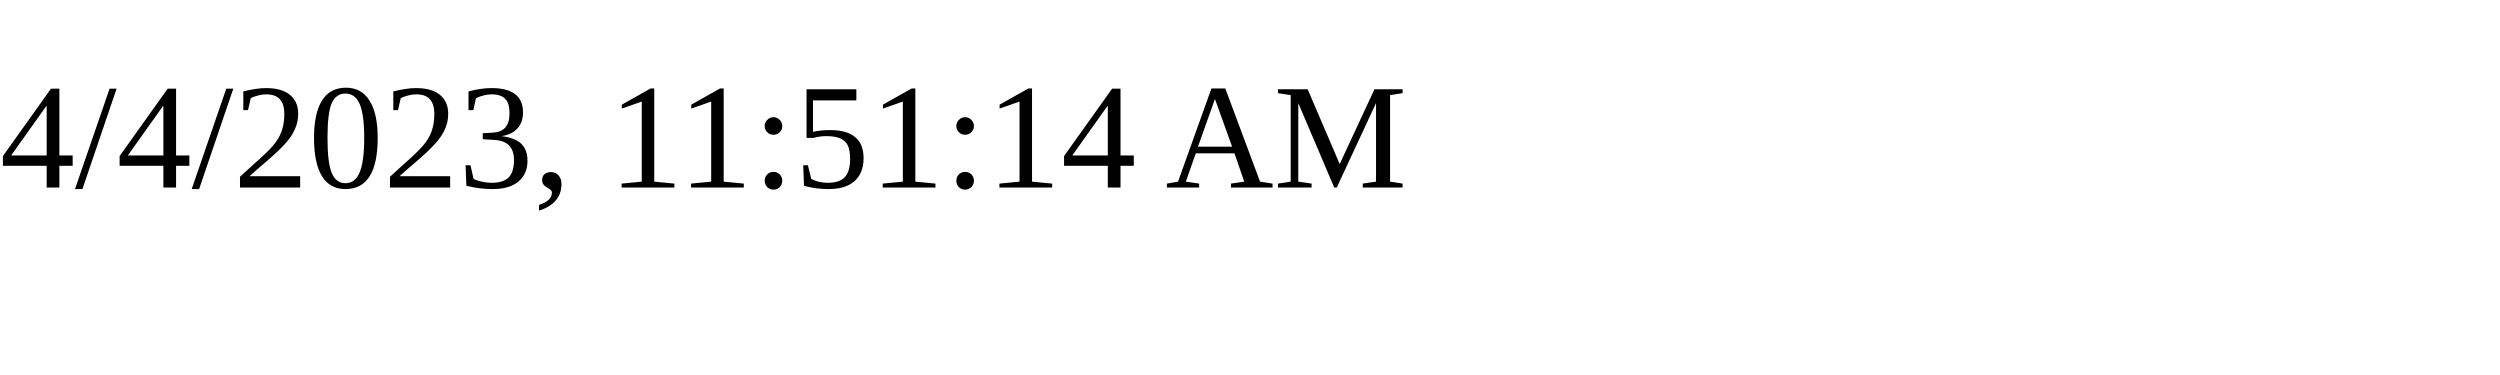
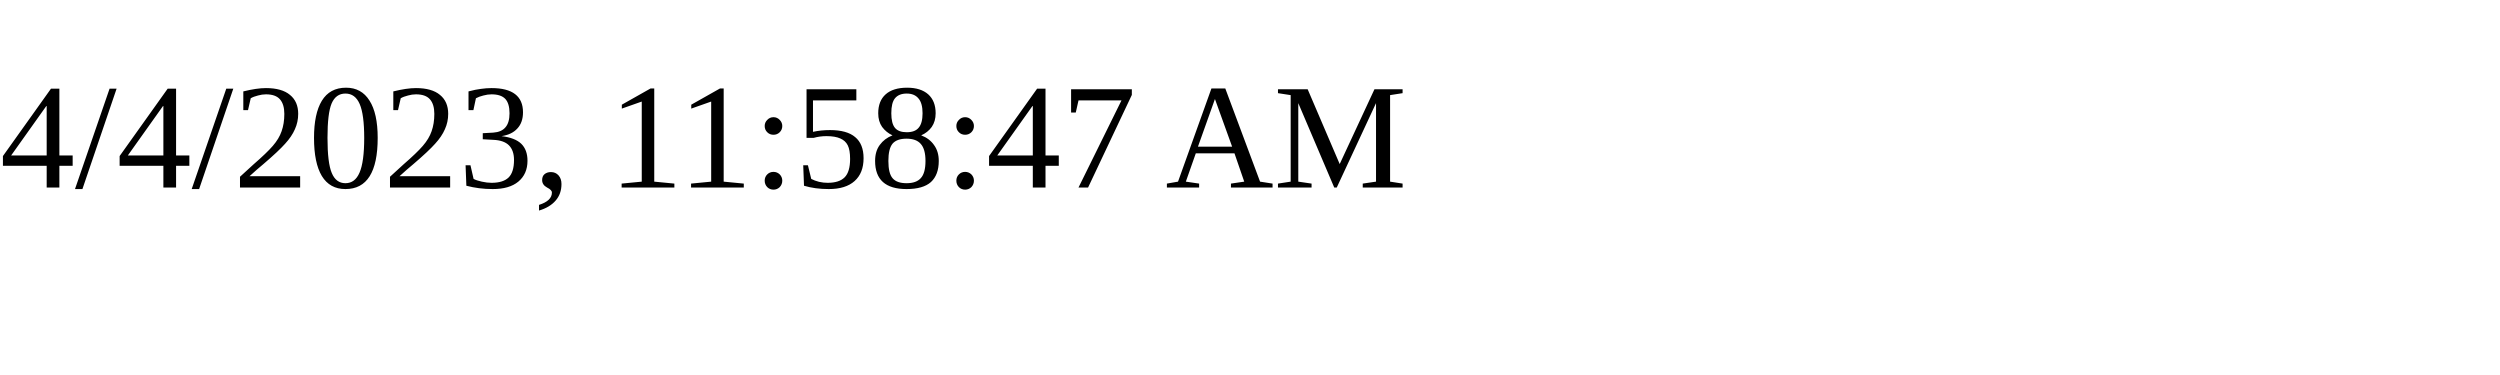
<svg xmlns="http://www.w3.org/2000/svg" height="30" width="200">
-   <text x="0" y="15">4/4/2023, 11:51:14 AM</text>
+   <text x="0" y="15">4/4/2023, 11:58:47 AM</text>
</svg>
